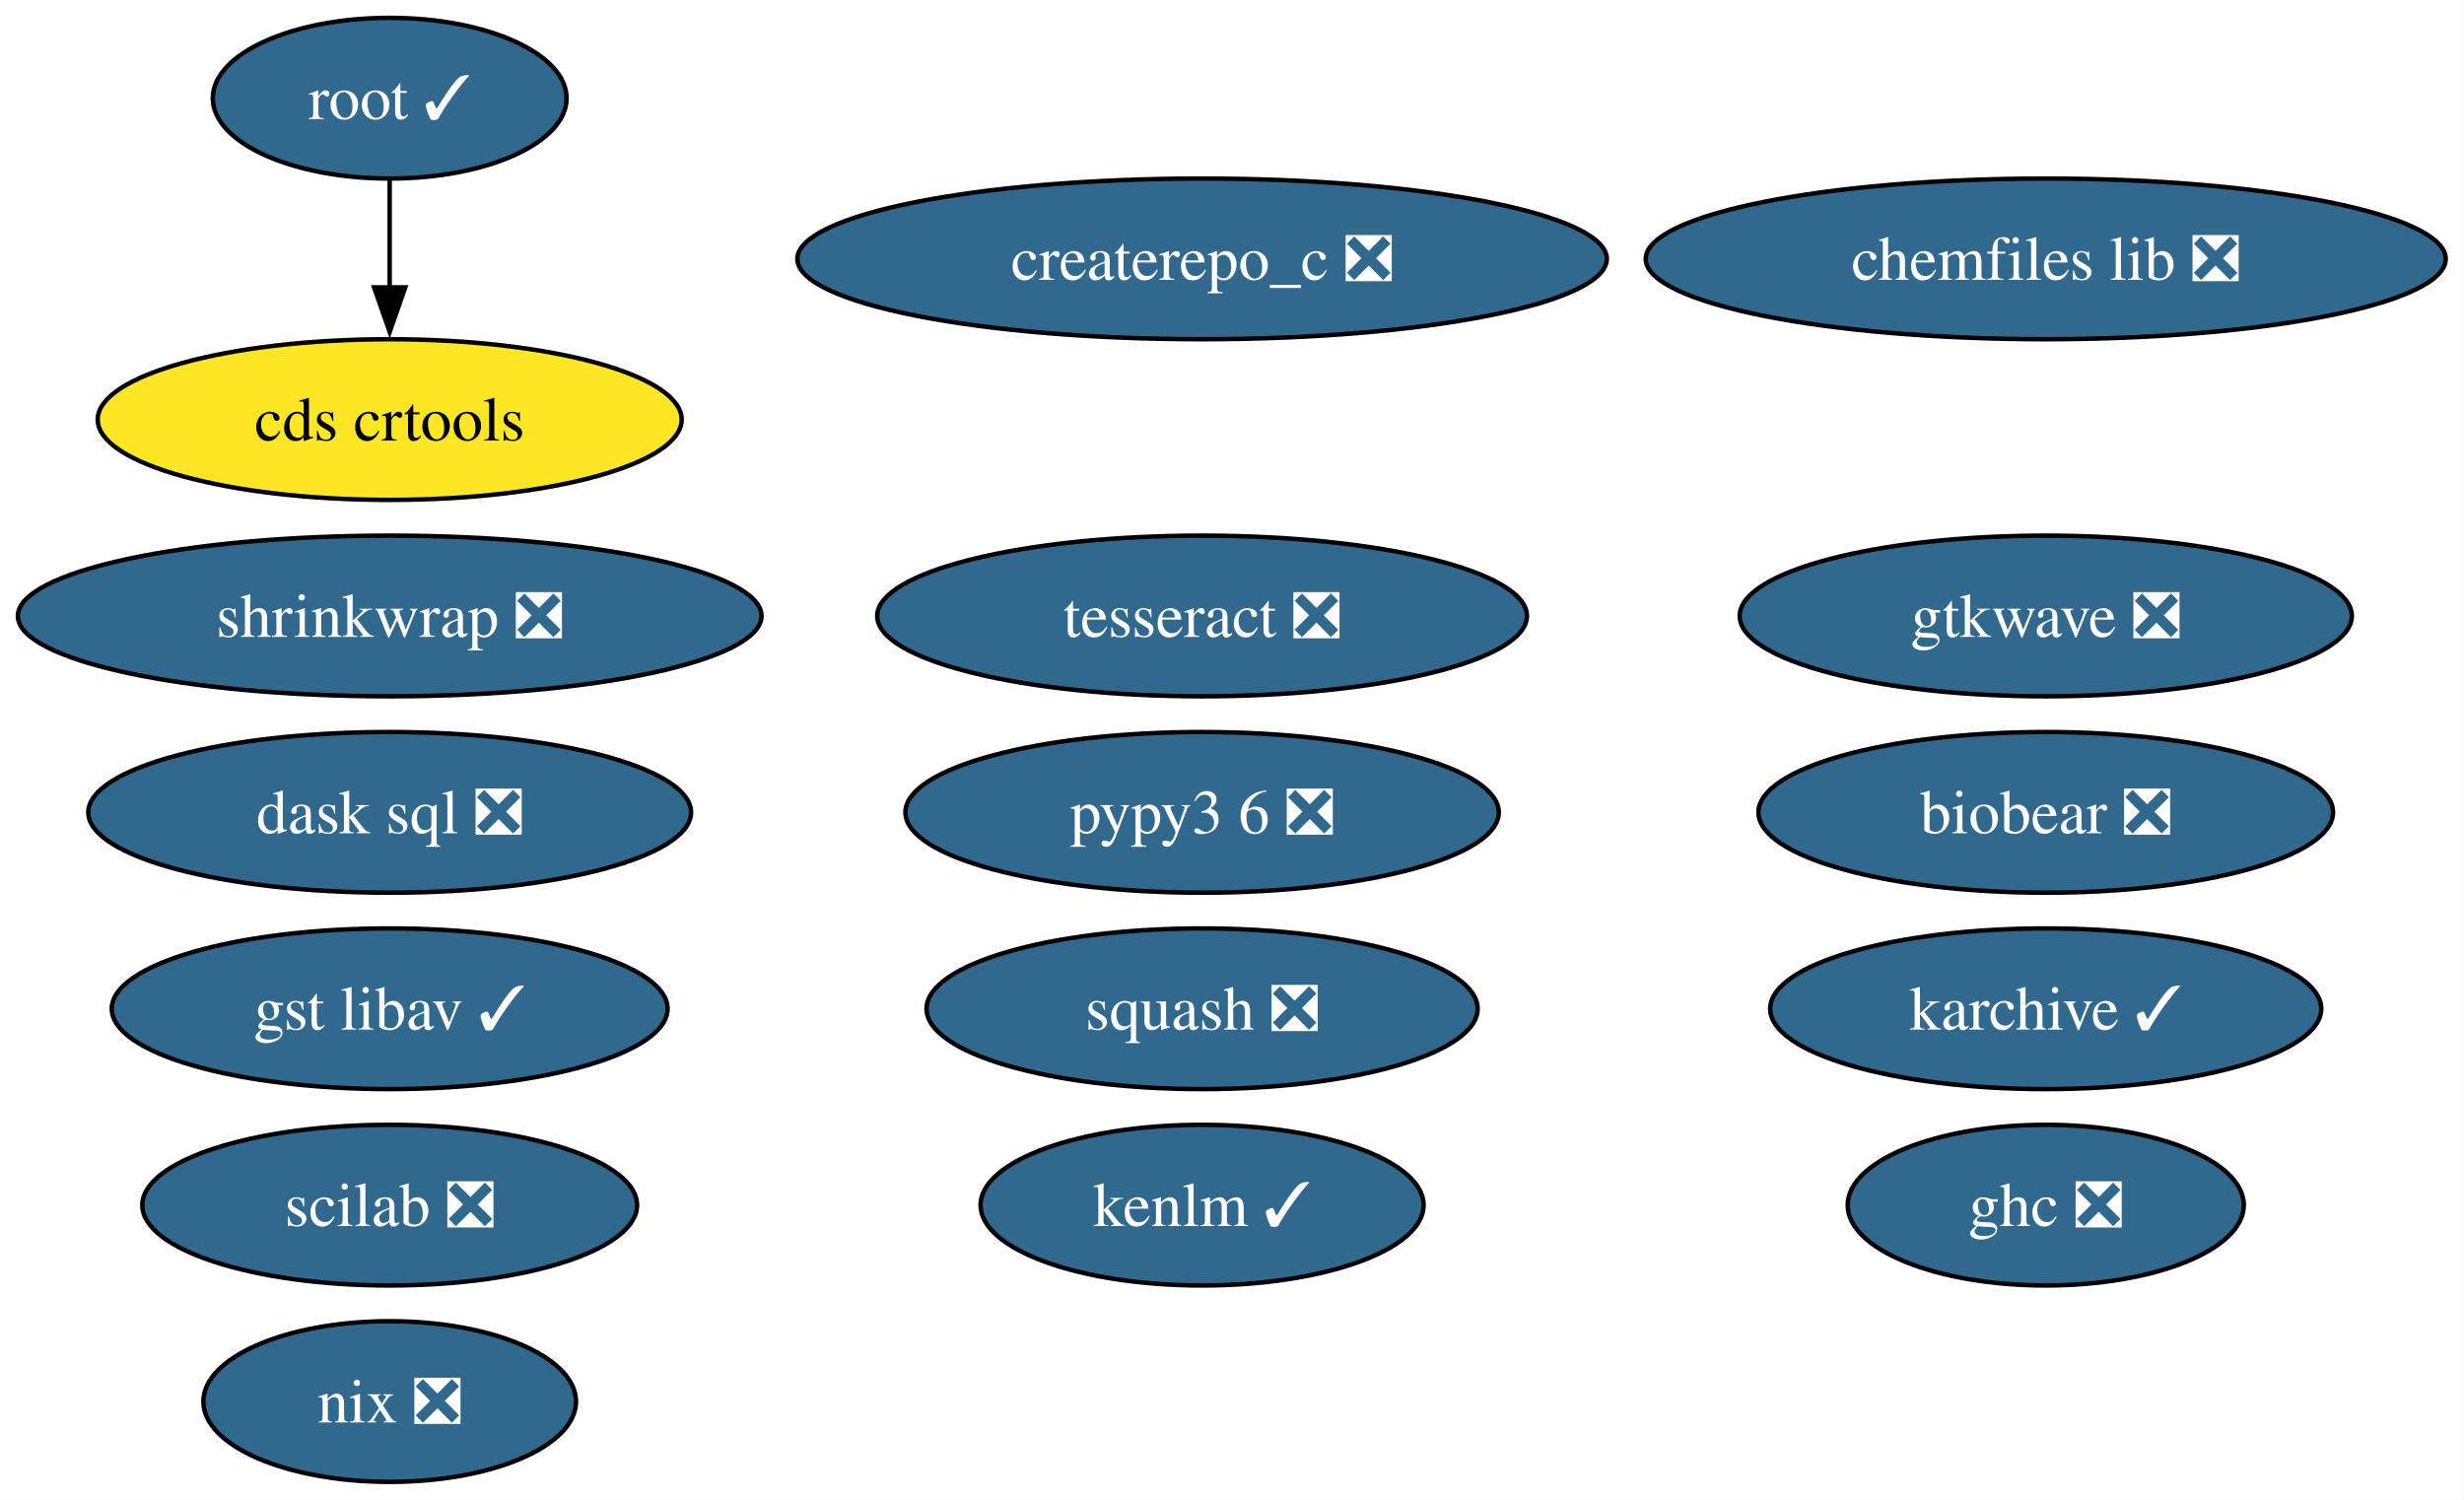
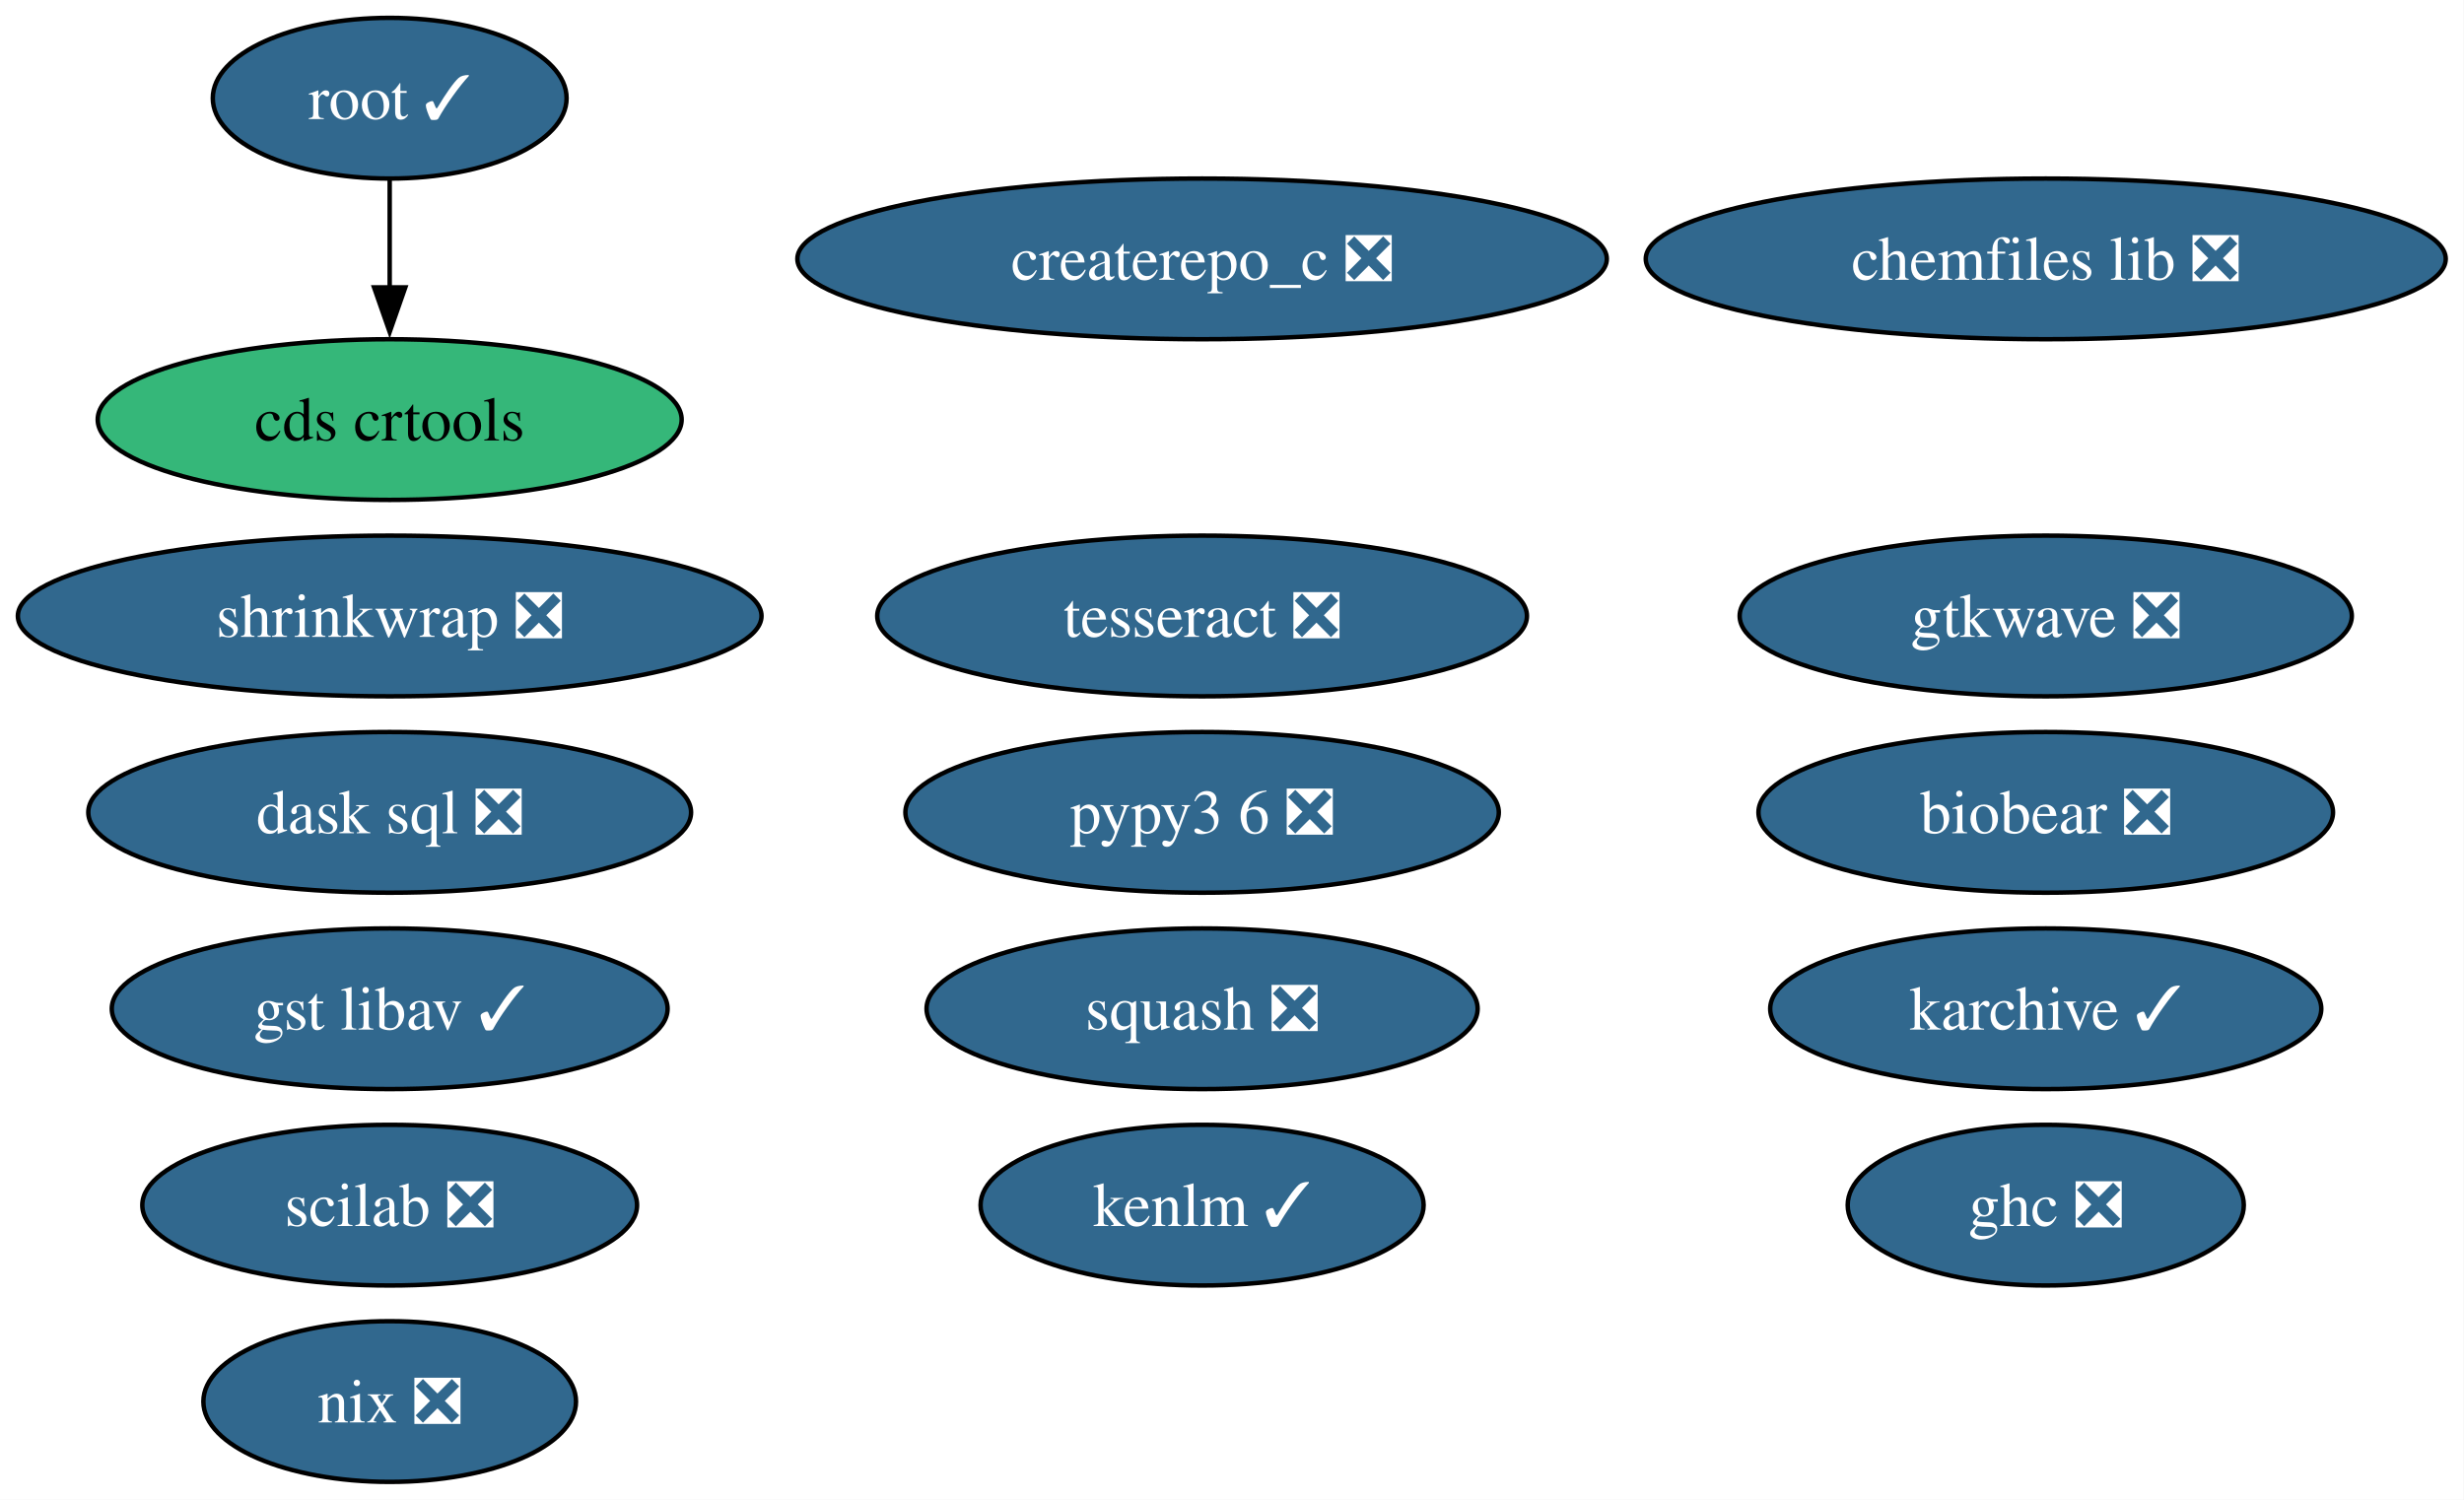
<svg xmlns="http://www.w3.org/2000/svg" xmlns:xlink="http://www.w3.org/1999/xlink" width="552pt" height="336pt" viewBox="0.00 0.00 552.00 336.00">
  <g id="graph0" class="graph" transform="scale(1 1) rotate(0) translate(4 332)">
    <polygon fill="white" stroke="none" points="-4,4 -4,-332 547.91,-332 547.91,4 -4,4" />
    <g id="node1" class="node">
      <g id="a_node1">
        <a xlink:href="https://github.com/conda-forge/chemfiles-lib-feedstock/pull/53" xlink:title="chemfiles lib ❎">
          <ellipse fill="#31688e" stroke="black" cx="454.3" cy="-274" rx="89.61" ry="18" />
          <text xml:space="preserve" text-anchor="middle" x="454.3" y="-269.32" font-family="Times,serif" font-size="14.00" fill="white">chemfiles lib ❎</text>
        </a>
      </g>
    </g>
    <g id="node2" class="node">
      <g id="a_node2">
        <a xlink:href="https://github.com/conda-forge/squash-feedstock/pull/8" xlink:title="squash ❎">
          <ellipse fill="#31688e" stroke="black" cx="265.3" cy="-106" rx="61.73" ry="18" />
          <text xml:space="preserve" text-anchor="middle" x="265.3" y="-101.33" font-family="Times,serif" font-size="14.00" fill="white">squash ❎</text>
        </a>
      </g>
    </g>
    <g id="node3" class="node">
      <g id="a_node3">
        <a xlink:href="https://github.com/conda-forge/tesseract-feedstock/pull/73" xlink:title="tesseract ❎">
          <ellipse fill="#31688e" stroke="black" cx="265.3" cy="-194" rx="72.78" ry="18" />
          <text xml:space="preserve" text-anchor="middle" x="265.3" y="-189.32" font-family="Times,serif" font-size="14.00" fill="white">tesseract ❎</text>
        </a>
      </g>
    </g>
    <g id="node4" class="node">
      <g id="a_node4">
        <a xlink:href="https://github.com/conda-forge/ghc-feedstock/pull/44" xlink:title="ghc ❎">
          <ellipse fill="#31688e" stroke="black" cx="454.3" cy="-62" rx="44.37" ry="18" />
          <text xml:space="preserve" text-anchor="middle" x="454.3" y="-57.33" font-family="Times,serif" font-size="14.00" fill="white">ghc ❎</text>
        </a>
      </g>
    </g>
    <g id="node5" class="node">
      <g id="a_node5">
        <a xlink:href="https://github.com/conda-forge/root-feedstock/pull/320" xlink:title="root ✓">
          <ellipse fill="#31688e" stroke="black" cx="83.3" cy="-310" rx="39.63" ry="18" />
          <text xml:space="preserve" text-anchor="middle" x="83.3" y="-305.32" font-family="Times,serif" font-size="14.00" fill="white">root ✓</text>
        </a>
      </g>
    </g>
    <g id="node15" class="node">
      <g id="a_node15">
        <a xlink:href="https://github.com/conda-forge/cds-crtools-feedstock" xlink:title="cds crtools">
-           <ellipse fill="#fde725" stroke="black" cx="83.3" cy="-238" rx="65.41" ry="18" />
+           <ellipse fill="#35b779" stroke="black" cx="83.3" cy="-238" rx="65.41" ry="18" />
          <text xml:space="preserve" text-anchor="middle" x="83.3" y="-233.32" font-family="Times,serif" font-size="14.00">cds crtools</text>
        </a>
      </g>
    </g>
    <g id="edge1" class="edge">
      <path fill="none" stroke="black" d="M83.3,-291.7C83.3,-284.41 83.3,-275.73 83.3,-267.54" />
      <polygon fill="black" stroke="black" points="86.8,-267.62 83.3,-257.62 79.8,-267.62 86.8,-267.62" />
    </g>
    <g id="node6" class="node">
      <g id="a_node6">
        <a xlink:href="https://github.com/conda-forge/scilab-feedstock/pull/55" xlink:title="scilab ❎">
          <ellipse fill="#31688e" stroke="black" cx="83.3" cy="-62" rx="55.42" ry="18" />
          <text xml:space="preserve" text-anchor="middle" x="83.3" y="-57.33" font-family="Times,serif" font-size="14.00" fill="white">scilab ❎</text>
        </a>
      </g>
    </g>
    <g id="node7" class="node">
      <g id="a_node7">
        <a xlink:href="https://github.com/conda-forge/pypy3.6-feedstock/pull/122" xlink:title="pypy3 6 ❎">
          <ellipse fill="#31688e" stroke="black" cx="265.3" cy="-150" rx="66.47" ry="18" />
          <text xml:space="preserve" text-anchor="middle" x="265.3" y="-145.32" font-family="Times,serif" font-size="14.00" fill="white">pypy3 6 ❎</text>
        </a>
      </g>
    </g>
    <g id="node8" class="node">
      <g id="a_node8">
        <a xlink:href="https://github.com/conda-forge/karchive-feedstock/pull/22" xlink:title="karchive ✓">
          <ellipse fill="#31688e" stroke="black" cx="454.3" cy="-106" rx="61.73" ry="18" />
          <text xml:space="preserve" text-anchor="middle" x="454.3" y="-101.33" font-family="Times,serif" font-size="14.00" fill="white">karchive ✓</text>
        </a>
      </g>
    </g>
    <g id="node9" class="node">
      <g id="a_node9">
        <a xlink:href="https://github.com/conda-forge/nix-feedstock/pull/27" xlink:title="nix ❎">
          <ellipse fill="#31688e" stroke="black" cx="83.3" cy="-18" rx="41.74" ry="18" />
          <text xml:space="preserve" text-anchor="middle" x="83.3" y="-13.32" font-family="Times,serif" font-size="14.00" fill="white">nix ❎</text>
        </a>
      </g>
    </g>
    <g id="node10" class="node">
      <g id="a_node10">
        <a xlink:href="https://github.com/conda-forge/createrepo_c-feedstock/pull/44" xlink:title="createrepo_c ❎">
          <ellipse fill="#31688e" stroke="black" cx="265.3" cy="-274" rx="90.67" ry="18" />
          <text xml:space="preserve" text-anchor="middle" x="265.3" y="-269.32" font-family="Times,serif" font-size="14.00" fill="white">createrepo_c ❎</text>
        </a>
      </g>
    </g>
    <g id="node11" class="node">
      <g id="a_node11">
        <a xlink:href="https://github.com/conda-forge/dask-sql-feedstock/pull/87" xlink:title="dask sql ❎">
          <ellipse fill="#31688e" stroke="black" cx="83.3" cy="-150" rx="67.52" ry="18" />
          <text xml:space="preserve" text-anchor="middle" x="83.3" y="-145.32" font-family="Times,serif" font-size="14.00" fill="white">dask sql ❎</text>
        </a>
      </g>
    </g>
    <g id="node12" class="node">
      <g id="a_node12">
        <a xlink:href="https://github.com/conda-forge/shrinkwrap-feedstock/pull/7" xlink:title="shrinkwrap ❎">
          <ellipse fill="#31688e" stroke="black" cx="83.3" cy="-194" rx="83.3" ry="18" />
          <text xml:space="preserve" text-anchor="middle" x="83.3" y="-189.32" font-family="Times,serif" font-size="14.00" fill="white">shrinkwrap ❎</text>
        </a>
      </g>
    </g>
    <g id="node13" class="node">
      <g id="a_node13">
        <a xlink:href="https://github.com/conda-forge/gtkwave-feedstock/pull/14" xlink:title="gtkwave ❎">
          <ellipse fill="#31688e" stroke="black" cx="454.3" cy="-194" rx="68.57" ry="18" />
          <text xml:space="preserve" text-anchor="middle" x="454.3" y="-189.32" font-family="Times,serif" font-size="14.00" fill="white">gtkwave ❎</text>
        </a>
      </g>
    </g>
    <g id="node14" class="node">
      <g id="a_node14">
        <a xlink:href="https://github.com/conda-forge/gst-libav-feedstock/pull/78" xlink:title="gst libav ✓">
          <ellipse fill="#31688e" stroke="black" cx="83.3" cy="-106" rx="62.26" ry="18" />
          <text xml:space="preserve" text-anchor="middle" x="83.3" y="-101.33" font-family="Times,serif" font-size="14.00" fill="white">gst libav ✓</text>
        </a>
      </g>
    </g>
    <g id="node16" class="node">
      <g id="a_node16">
        <a xlink:href="https://github.com/conda-forge/kenlm-feedstock/pull/10" xlink:title="kenlm ✓">
          <ellipse fill="#31688e" stroke="black" cx="265.3" cy="-62" rx="49.63" ry="18" />
          <text xml:space="preserve" text-anchor="middle" x="265.3" y="-57.33" font-family="Times,serif" font-size="14.00" fill="white">kenlm ✓</text>
        </a>
      </g>
    </g>
    <g id="node17" class="node">
      <g id="a_node17">
        <a xlink:href="https://github.com/conda-forge/biobear-feedstock/pull/46" xlink:title="biobear ❎">
          <ellipse fill="#31688e" stroke="black" cx="454.3" cy="-150" rx="64.36" ry="18" />
          <text xml:space="preserve" text-anchor="middle" x="454.3" y="-145.32" font-family="Times,serif" font-size="14.00" fill="white">biobear ❎</text>
        </a>
      </g>
    </g>
  </g>
</svg>
